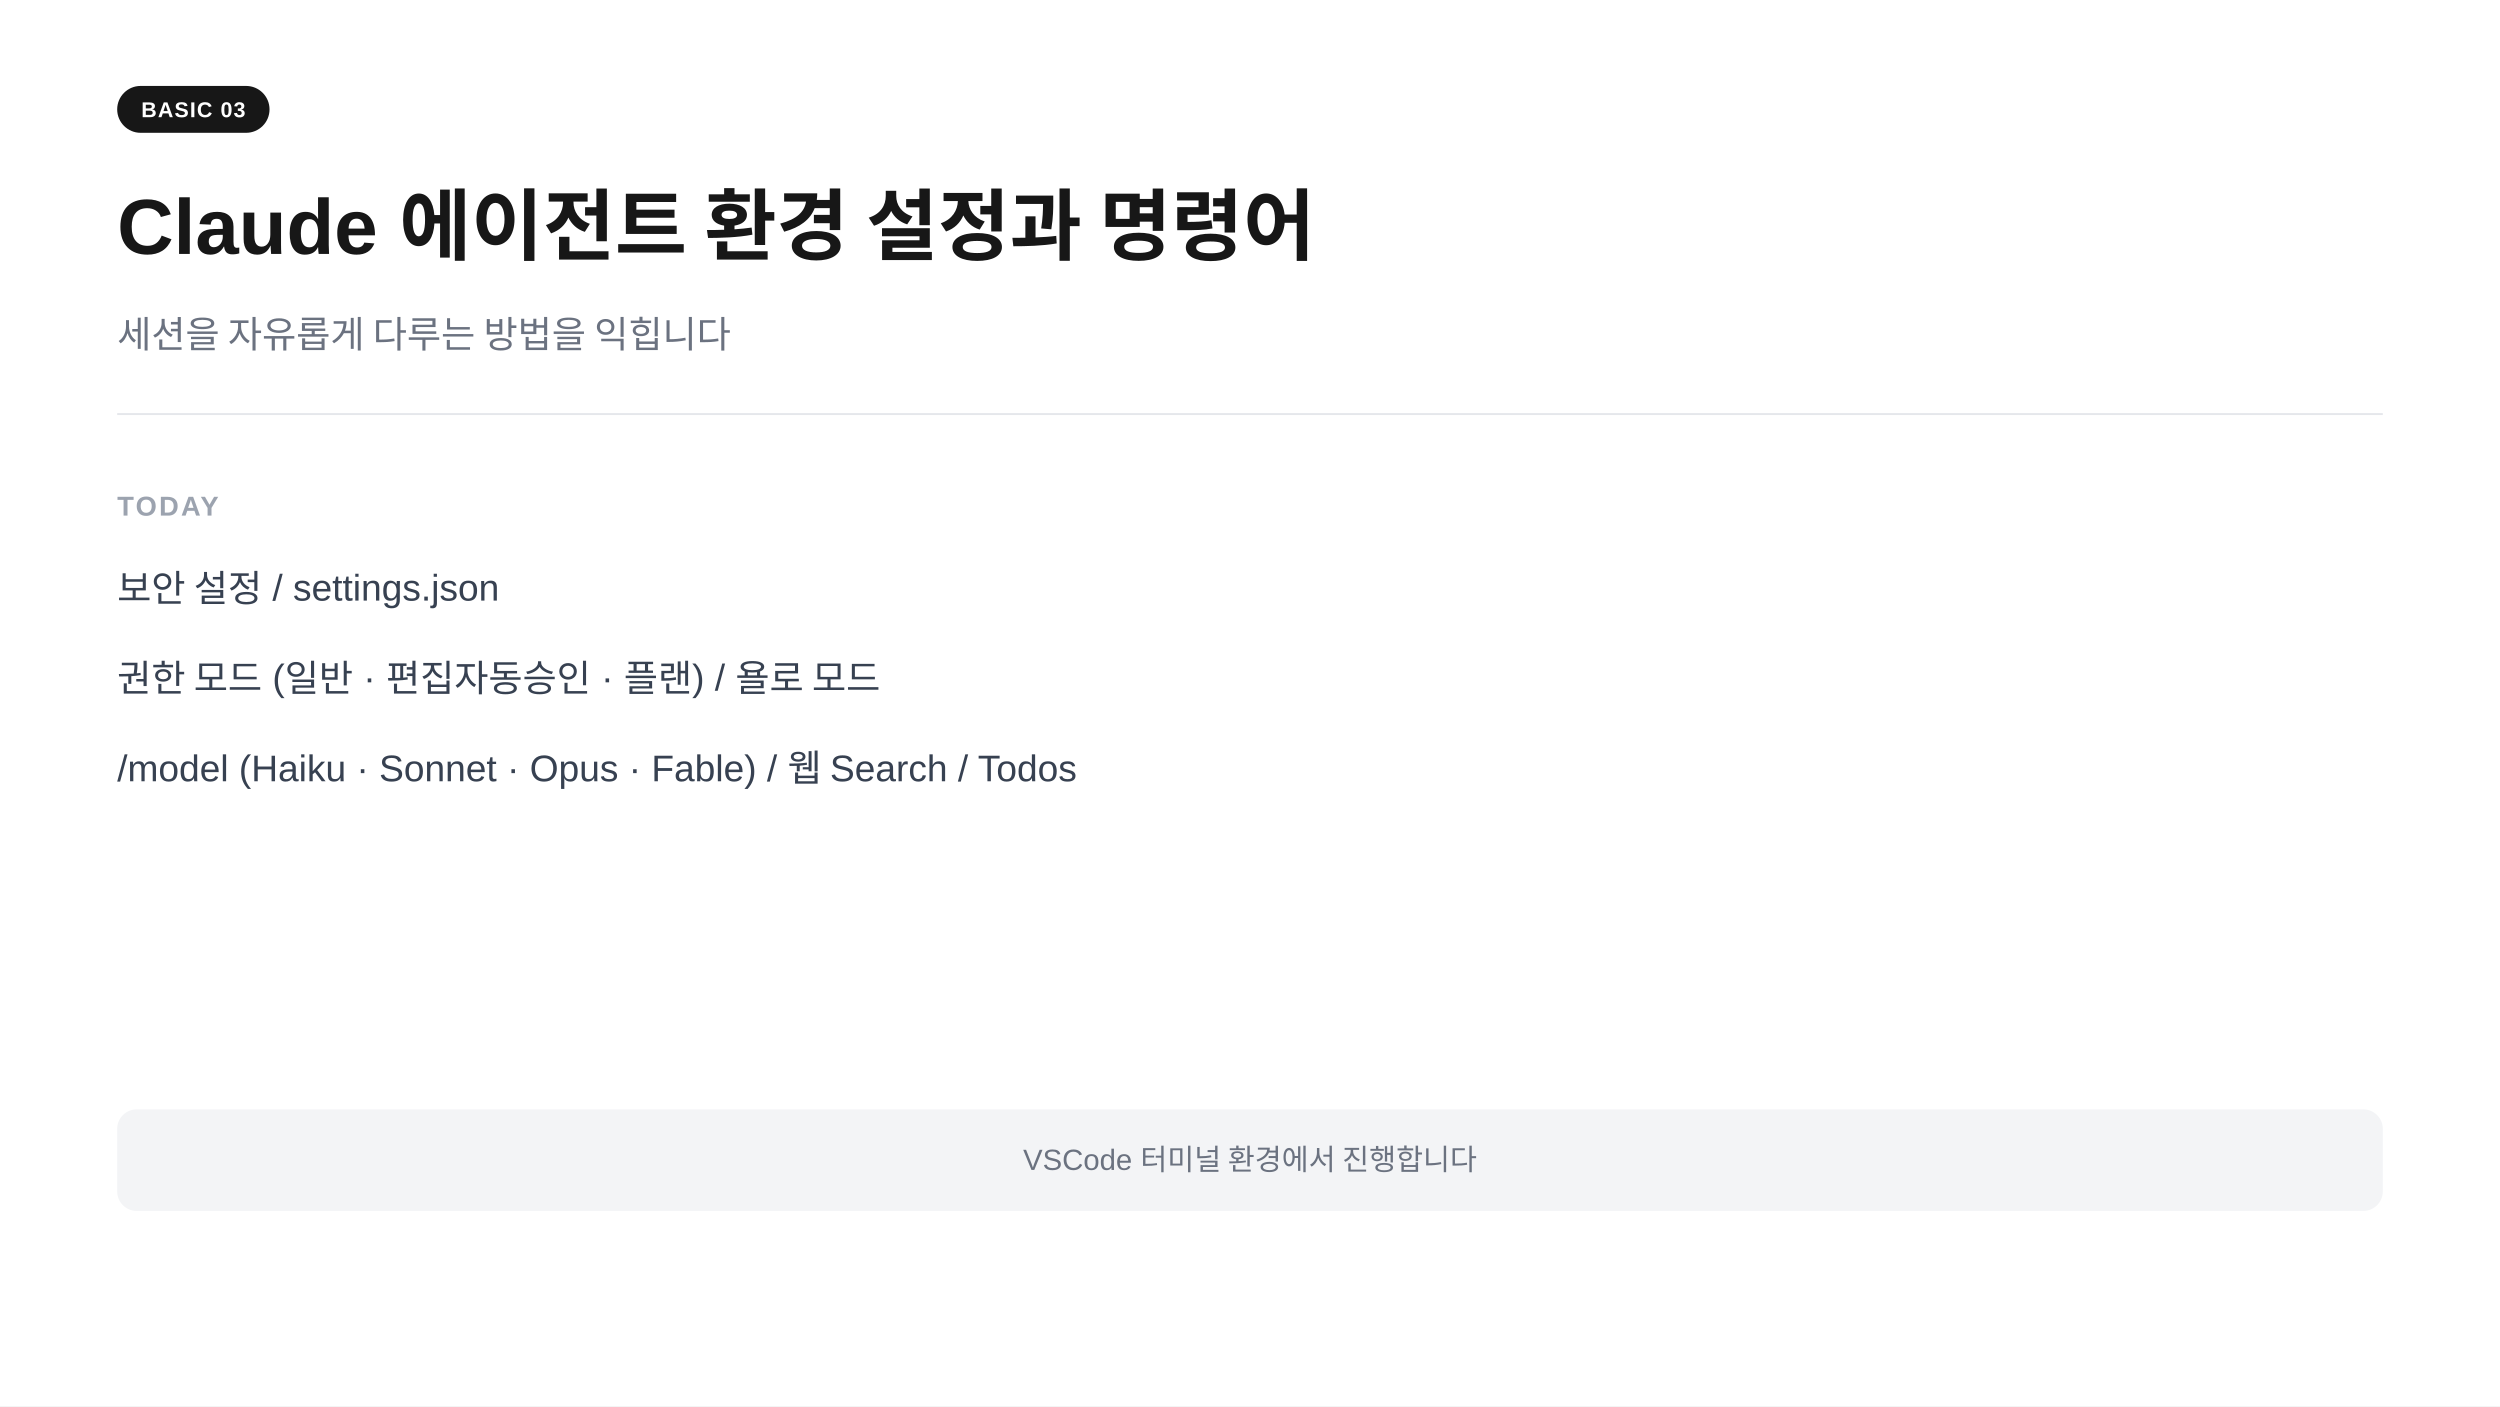
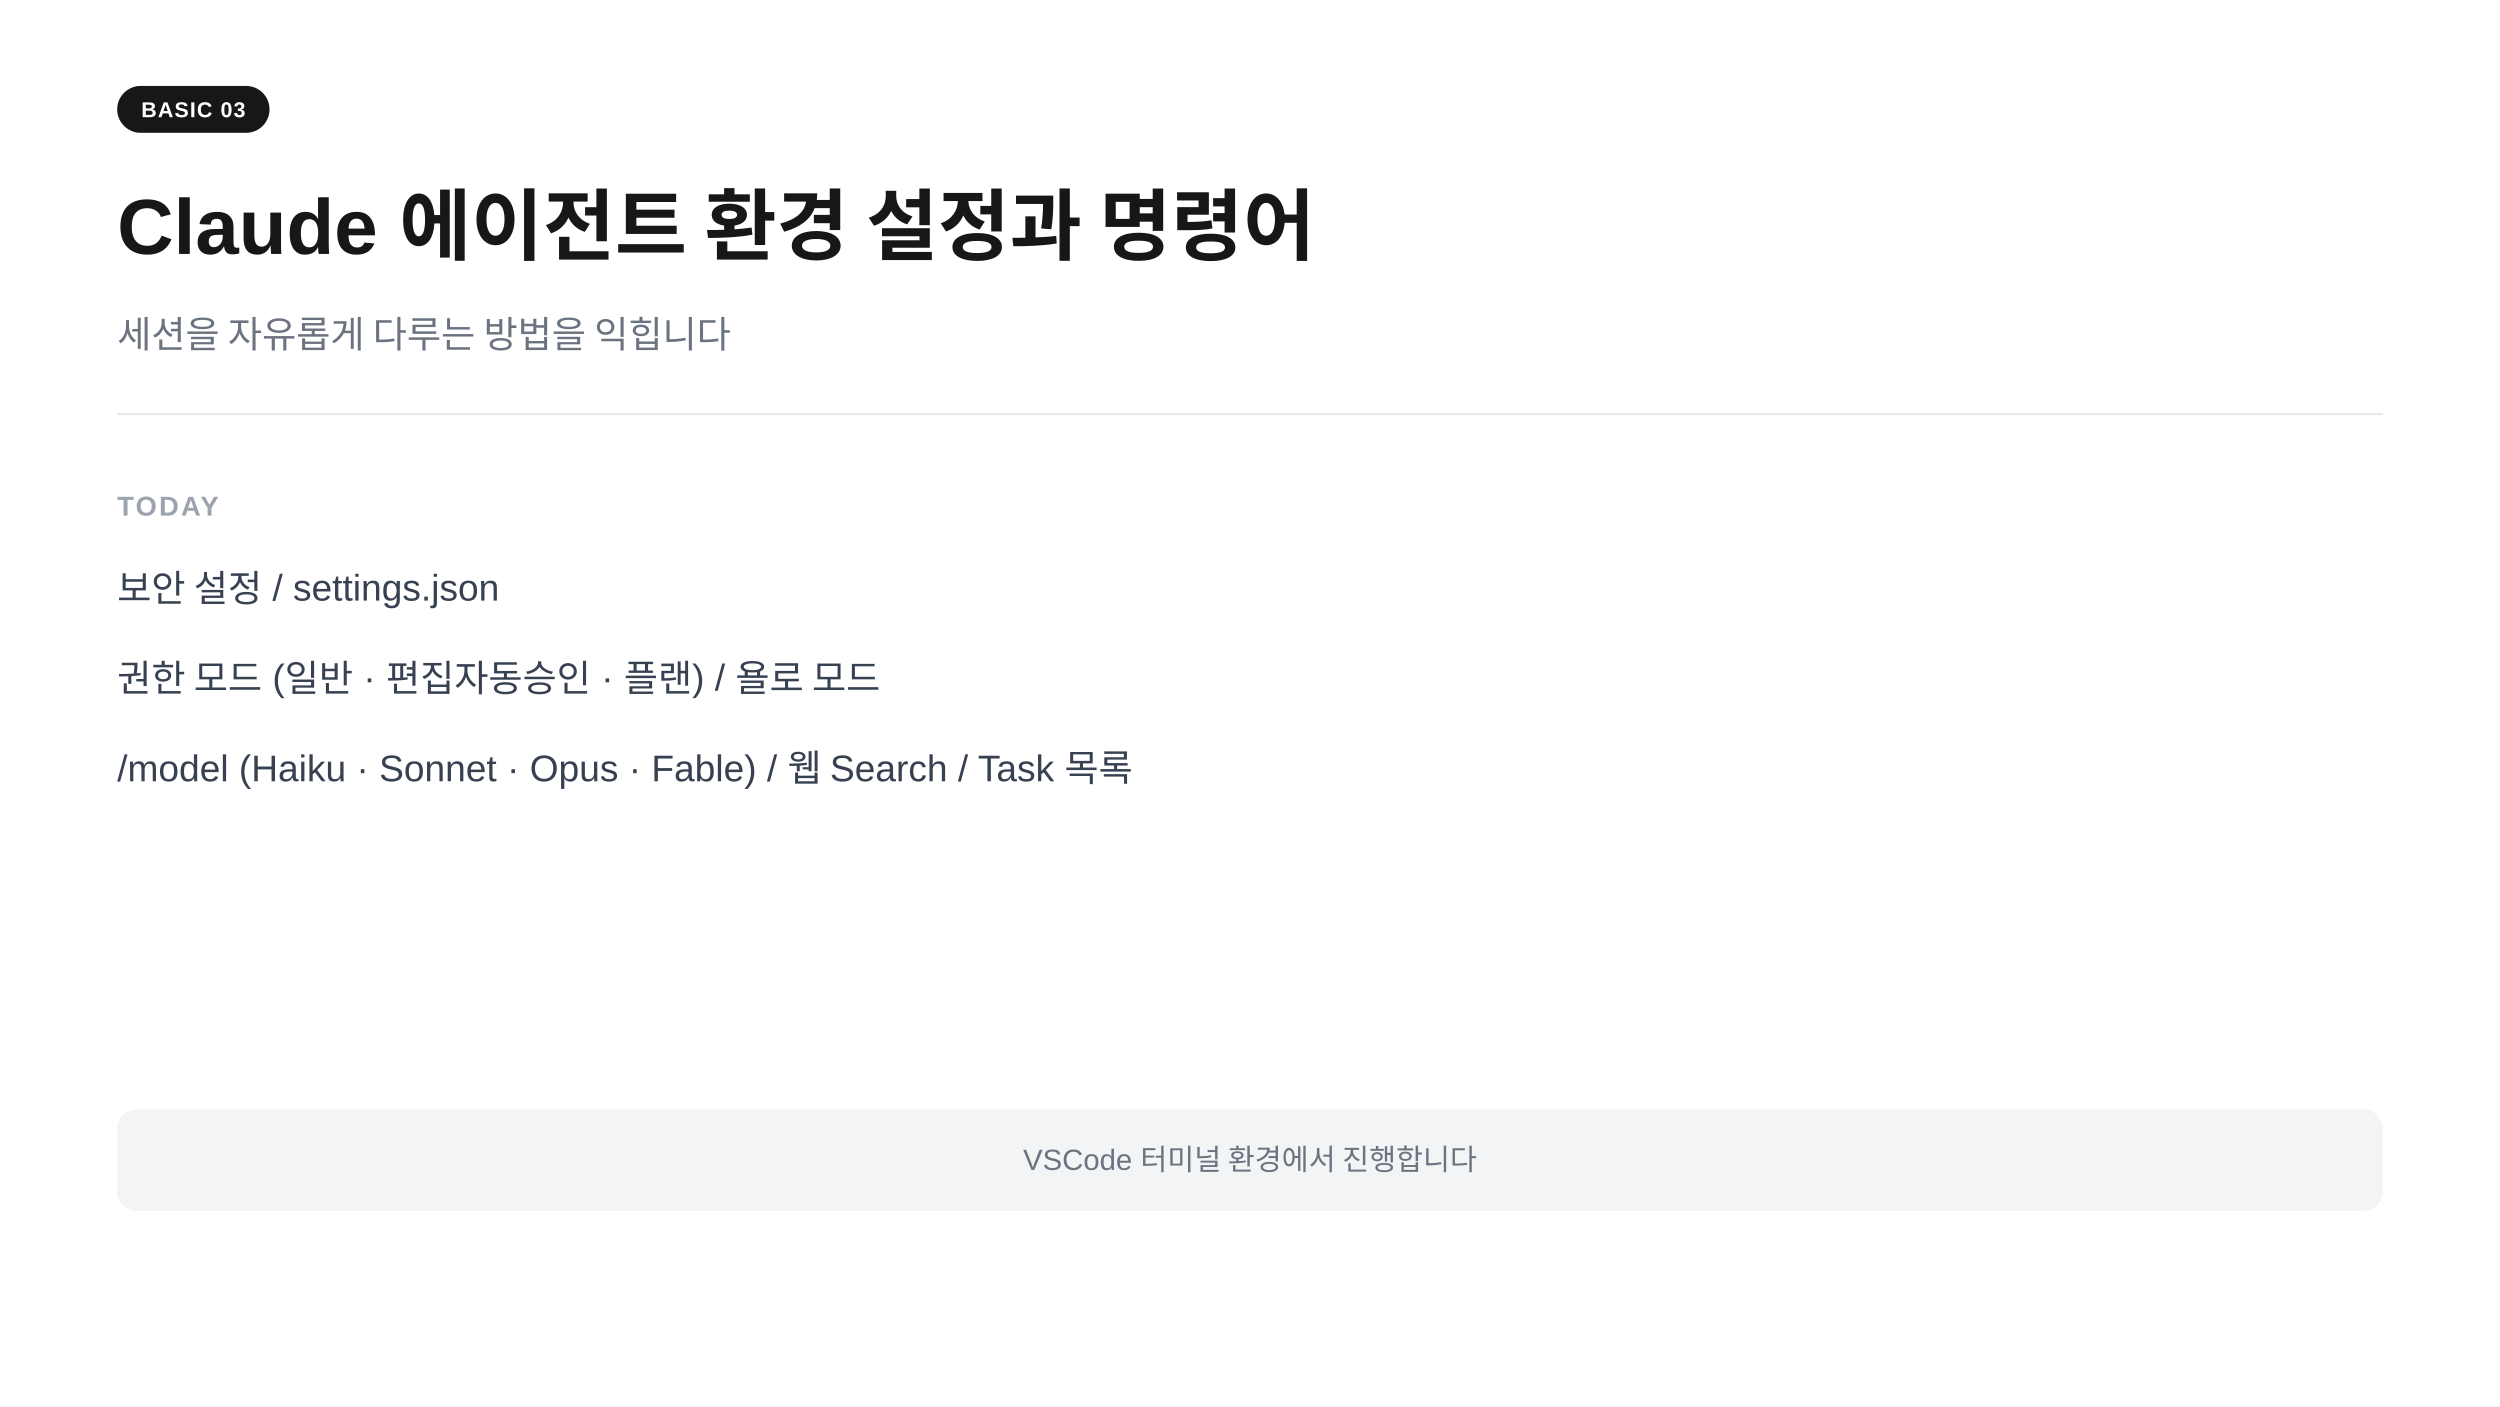
<svg xmlns="http://www.w3.org/2000/svg" width="1280" height="720" viewBox="0 0 1280 720">
  <rect width="1280" height="720" fill="#ffffff" />
  <rect x="60" y="44" width="78" height="24" rx="12" fill="#171717" />
  <text x="99" y="60" text-anchor="middle" font-family="-apple-system,BlinkMacSystemFont,'Segoe UI',Arial,sans-serif" font-size="11" font-weight="700" fill="#ffffff" letter-spacing="0.05em">BASIC 03</text>
  <text x="60" y="130" font-family="-apple-system,BlinkMacSystemFont,'Segoe UI',Arial,sans-serif" font-size="40" font-weight="700" fill="#171717">Claude 에이전트 환경 설정과 명령어</text>
  <text x="60" y="178" font-family="-apple-system,BlinkMacSystemFont,'Segoe UI',Arial,sans-serif" font-size="19" fill="#6b7280">세션을 자유롭게 다루는 방법을 익힙니다</text>
  <line x1="60" y1="212" x2="1220" y2="212" stroke="#e5e7eb" stroke-width="1" />
  <text x="60" y="264" font-family="-apple-system,BlinkMacSystemFont,'Segoe UI',Arial,sans-serif" font-size="14" font-weight="600" fill="#9ca3af" letter-spacing="0.08em">TODAY</text>
  <text x="60" y="308" font-family="-apple-system,BlinkMacSystemFont,'Segoe UI',Arial,sans-serif" font-size="19" fill="#374151">보안 설정    /    settings.json</text>
  <text x="60" y="354" font-family="-apple-system,BlinkMacSystemFont,'Segoe UI',Arial,sans-serif" font-size="19" fill="#374151">권한 모드  (일반 · 편집자동승인 · 플랜)    /    욜로 모드</text>
-   <text x="60" y="400" font-family="-apple-system,BlinkMacSystemFont,'Segoe UI',Arial,sans-serif" font-size="19" fill="#374151">/model  (Haiku · Sonnet · Opus · Fable)    /    웹 Search    /    Todos</text>
+   <text x="60" y="400" font-family="-apple-system,BlinkMacSystemFont,'Segoe UI',Arial,sans-serif" font-size="19" fill="#374151">/model  (Haiku · Sonnet · Opus · Fable)    /    웹 Search    /    Task 목록</text>
  <rect x="60" y="568" width="1160" height="52" rx="10" fill="#f3f4f6" />
  <text x="640" y="599" text-anchor="middle" font-family="-apple-system,BlinkMacSystemFont,'Segoe UI',Arial,sans-serif" font-size="15" fill="#6b7280">VSCode 터미널 환경에서 진행합니다</text>
</svg>
